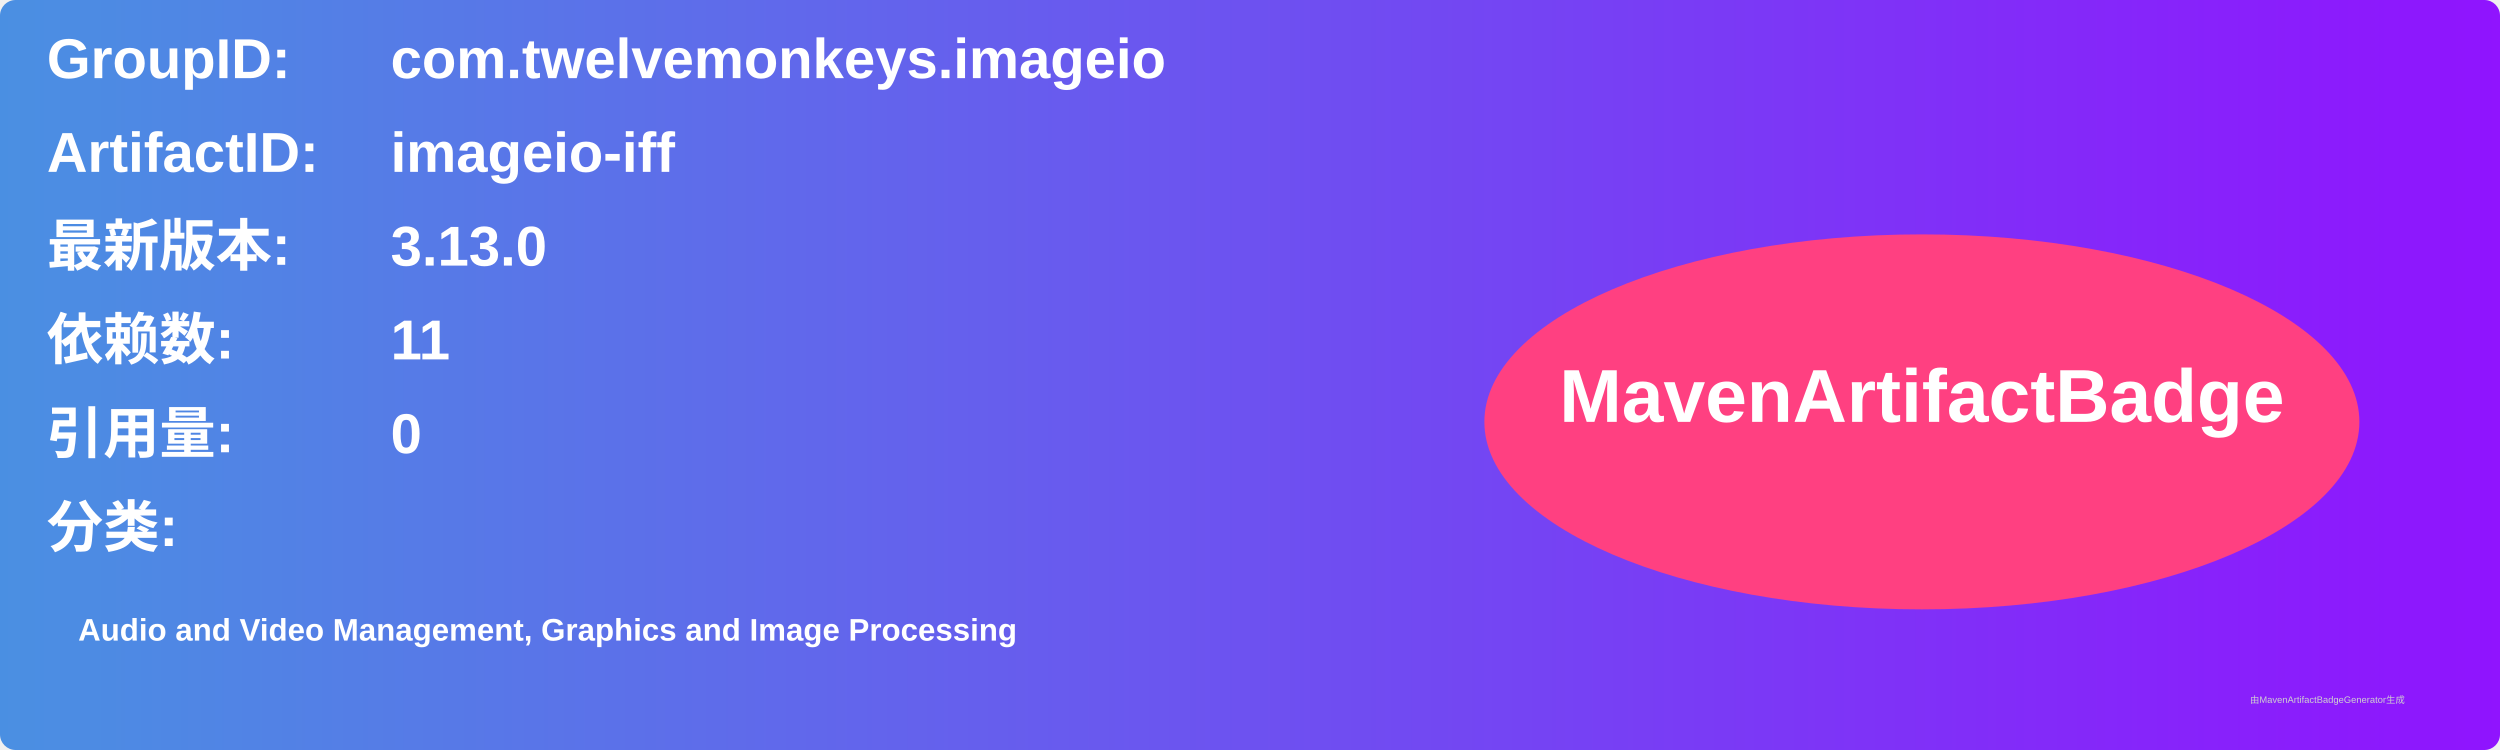
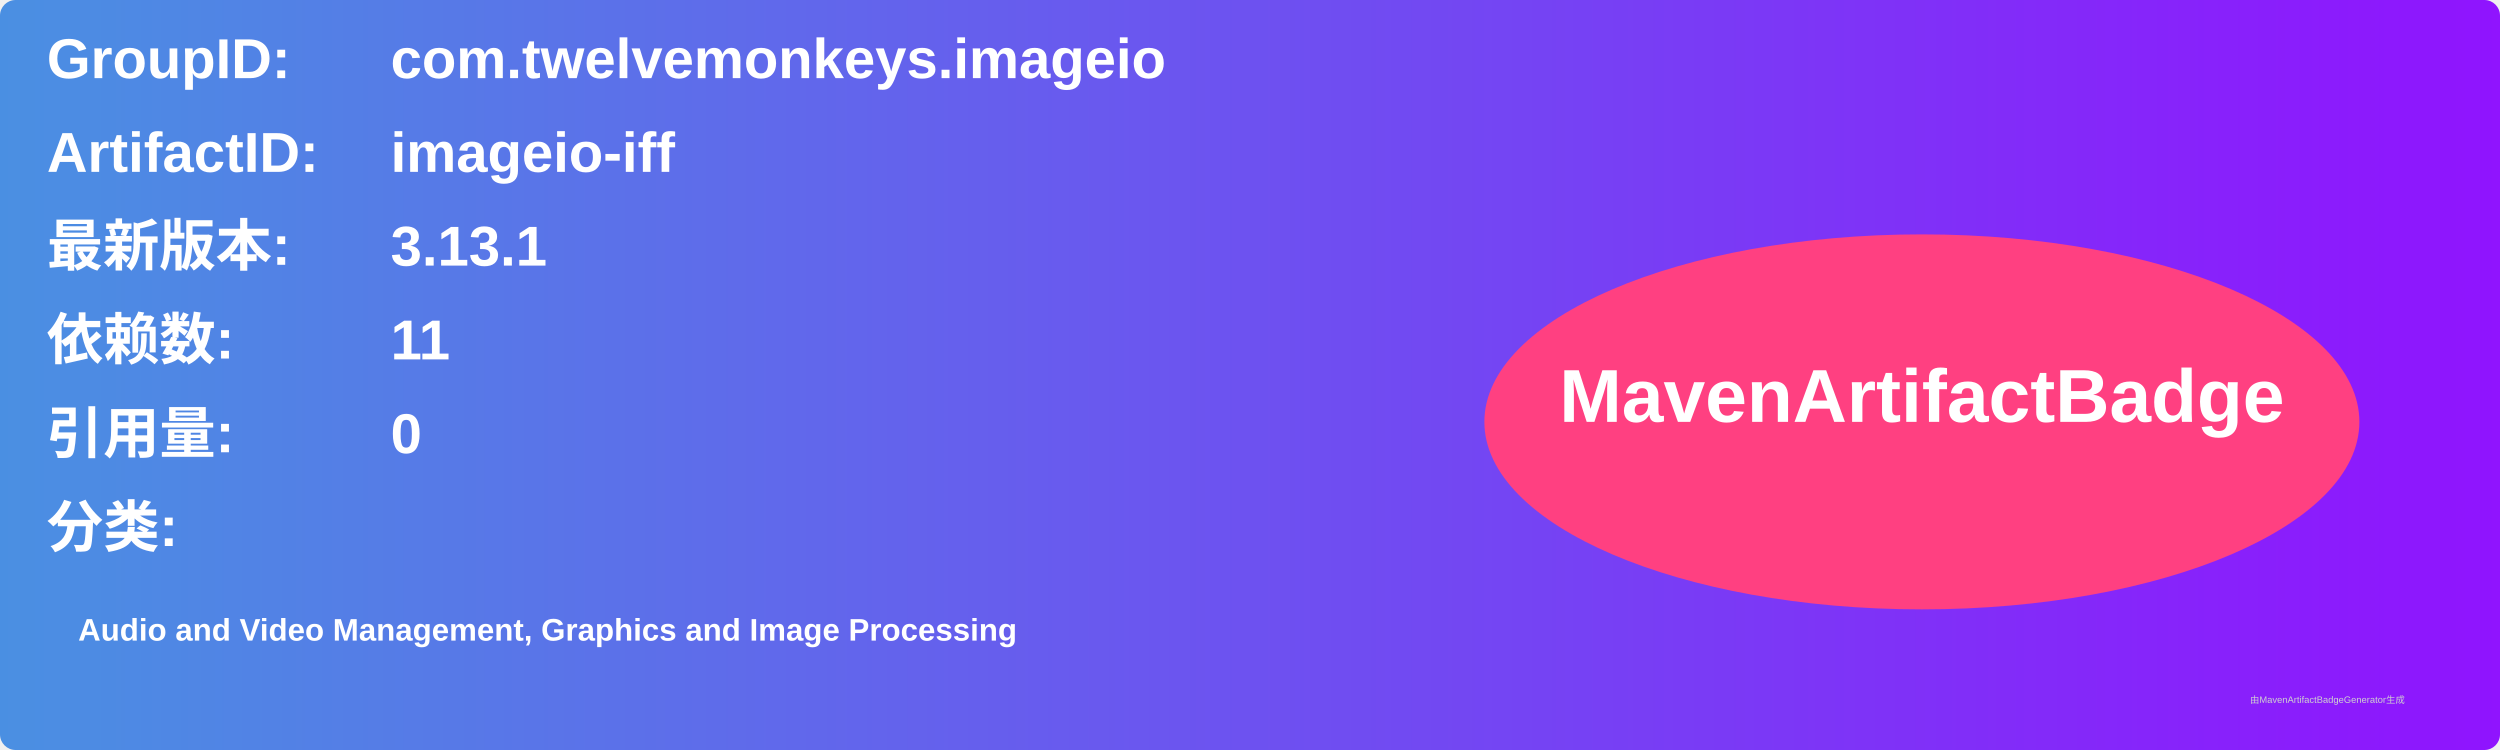
<svg xmlns="http://www.w3.org/2000/svg" width="800" height="240" viewBox="0 0 800 240">
  <linearGradient id="grad" x1="0%" y1="0%" x2="100%" y2="0%">
    <stop offset="0%" stop-color="#4a90e2" />
    <stop offset="100%" stop-color="#9013fe" />
  </linearGradient>
  <rect width="100%" height="100%" rx="5" ry="5" fill="url(#grad)" />
  <g transform="translate(15, 15)">
    <text x="0" y="10" font-family="Arial" font-size="18" fill="white" font-weight="bold" width="260">GroupID:</text>
    <text x="110" y="10" font-family="Arial" font-size="18" fill="white" font-weight="bold" width="460">com.twelvemonkeys.imageio</text>
    <text x="0" y="40" font-family="Arial" font-size="18" fill="white" font-weight="bold" width="260">ArtifactID:</text>
    <text x="110" y="40" font-family="Arial" font-size="18" fill="white" font-weight="bold" width="460">imageio-iff</text>
    <text x="0" y="70" font-family="Arial" font-size="18" fill="white" font-weight="bold">最新版本:</text>
    <text x="110" y="70" font-family="Arial" font-size="18" fill="white" font-weight="bold">
-       <tspan font-weight="bold">3.13.0</tspan>
+       <tspan font-weight="bold">3.13.1</tspan>
    </text>
    <text x="0" y="100" font-family="Arial" font-size="18" fill="white" font-weight="bold">依赖数: </text>
    <text x="110" y="100" font-family="Arial" font-size="18" fill="white">
      <tspan font-weight="bold">11</tspan>
    </text>
    <text x="0" y="130" font-family="Arial" font-size="18" fill="white" font-weight="bold">引用量: </text>
    <text x="110" y="130" font-family="Arial" font-size="18" fill="white">
      <tspan font-weight="bold">0</tspan>
    </text>
    <text x="0" y="160" font-family="Arial" font-size="18" fill="white" font-weight="bold">分类:</text>
    <text x="10" y="190" font-family="Arial" font-size="10" fill="white">
      <tspan font-weight="bold">Audio and Video Management, Graphics and Image Processing</tspan>
    </text>
    <ellipse cx="600" cy="120" rx="140" ry="60" fill="#ff4081" />
    <text x="600" y="120" text-anchor="middle" font-family="Arial" font-size="24" fill="white" font-weight="bold">MavenArtifactBadge</text>
  </g>
  <text x="720" y="225" font-family="Arial" font-size="3" fill="#d0d0d0">由MavenArtifactBadgeGenerator生成</text>
</svg>
